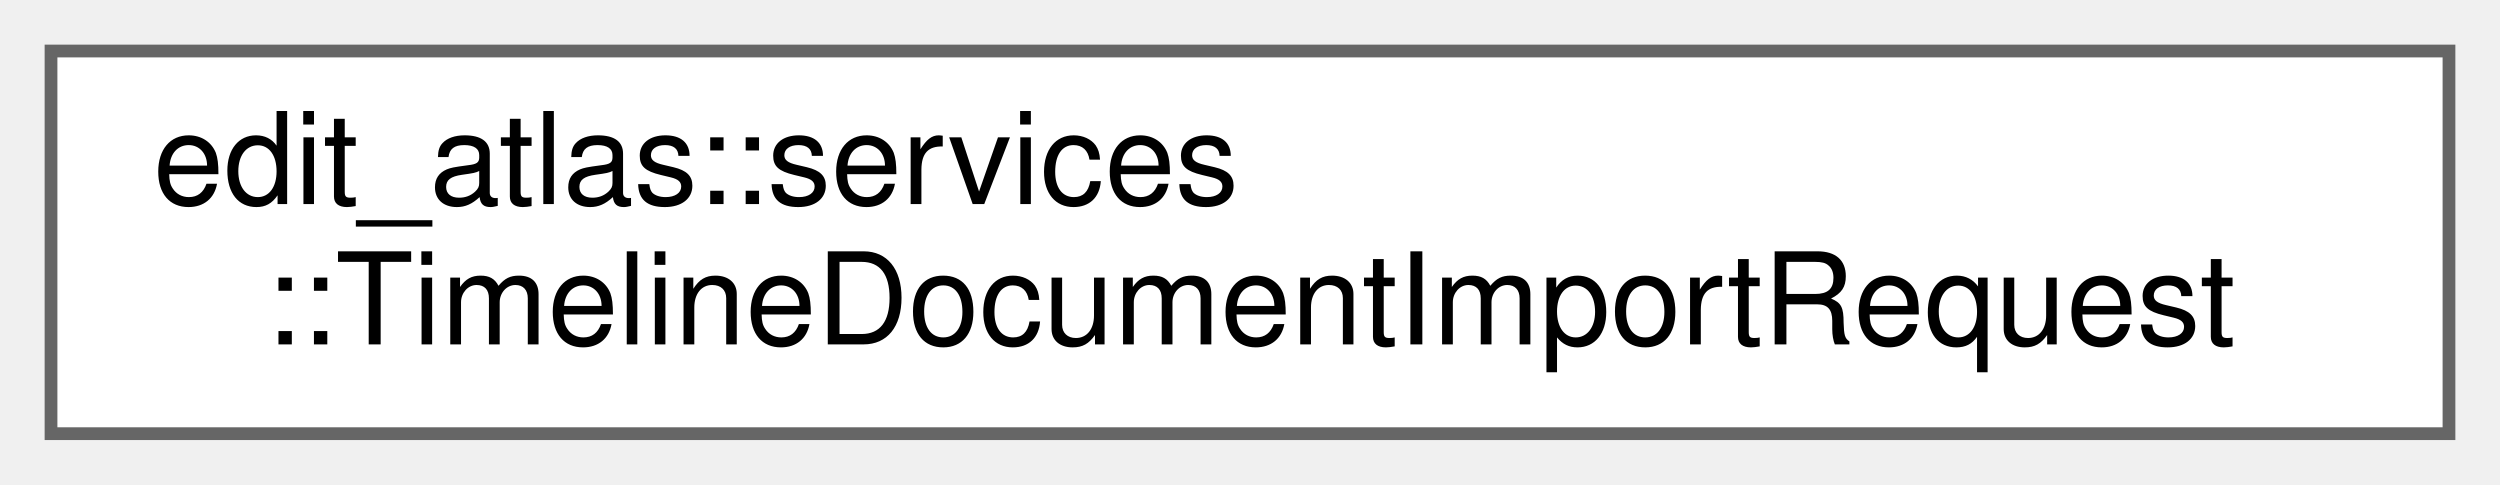
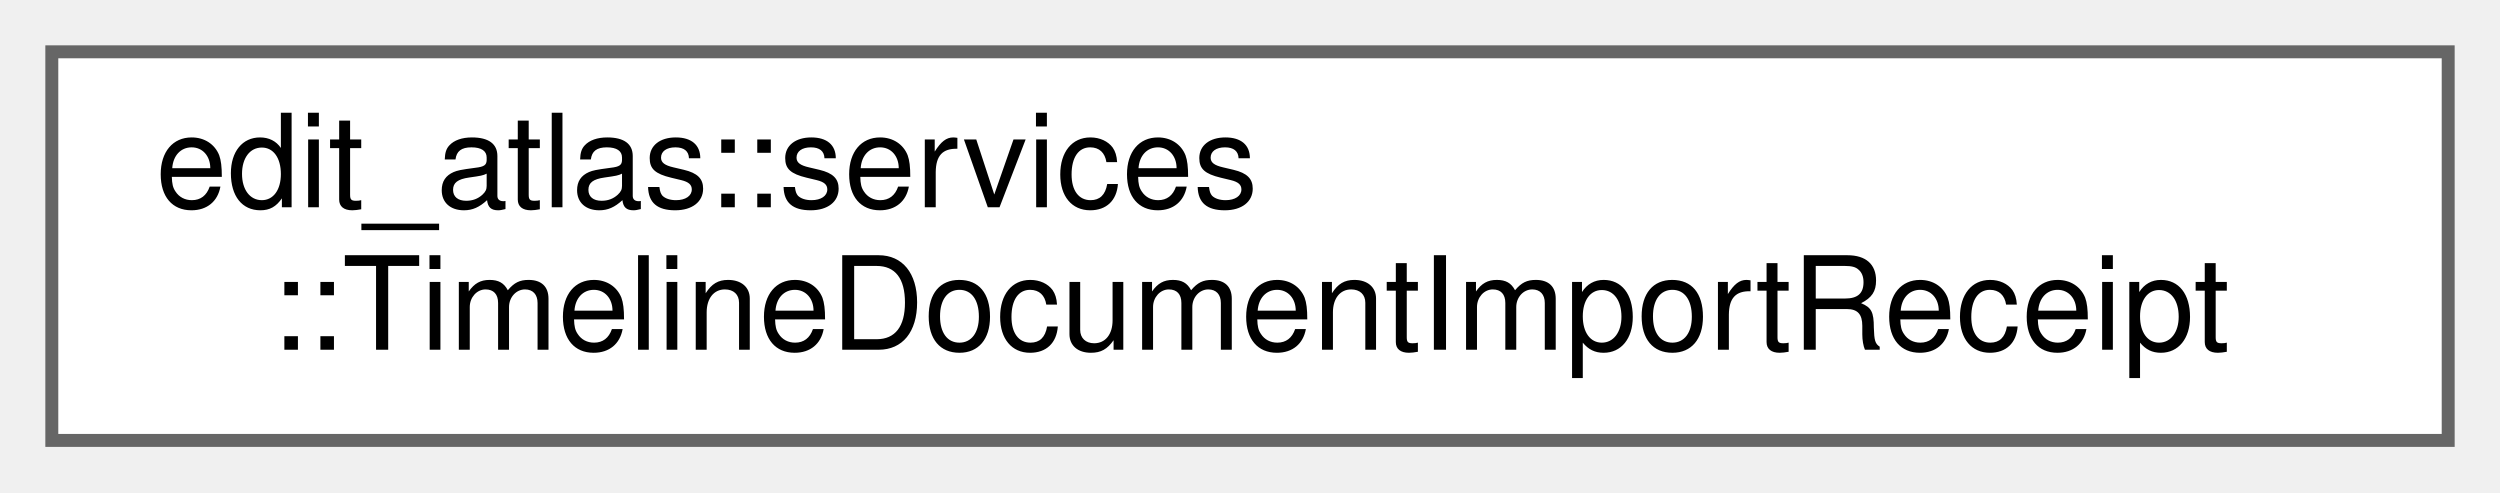
- <svg xmlns="http://www.w3.org/2000/svg" xmlns:xlink="http://www.w3.org/1999/xlink" width="196pt" height="38pt" viewBox="0.00 0.00 196.00 38.00">
+ <svg xmlns="http://www.w3.org/2000/svg" xmlns:xlink="http://www.w3.org/1999/xlink" width="193pt" height="38pt" viewBox="0.00 0.00 193.00 38.00">
  <g id="graph0" class="graph" transform="scale(1 1) rotate(0) translate(4 34)">
    <g id="Node000000" class="node">
      <g id="a_Node000000">
-         <a xlink:href="structedit__atlas_1_1services_1_1TimelineDocumentImportRequest.html" target="_top" xlink:title="Describes one request to import a local timeline.">
-           <polygon fill="white" stroke="#666666" points="188,-30 0,-30 0,0 188,0 188,-30" />
+         <a xlink:href="structedit__atlas_1_1services_1_1TimelineDocumentImportReceipt.html" target="_top" xlink:title="Contains a successfully imported timeline and its source context.">
+           <polygon fill="white" stroke="#666666" points="185,-30 0,-30 0,0 185,0 185,-30" />
          <text text-anchor="start" x="8" y="-18" font-family="Helvetica,sans-Serif" font-size="10.00">edit_atlas::services</text>
-           <text text-anchor="middle" x="94" y="-7" font-family="Helvetica,sans-Serif" font-size="10.00">::TimelineDocumentImportRequest</text>
+           <text text-anchor="middle" x="92.5" y="-7" font-family="Helvetica,sans-Serif" font-size="10.00">::TimelineDocumentImportReceipt</text>
        </a>
      </g>
    </g>
  </g>
</svg>
